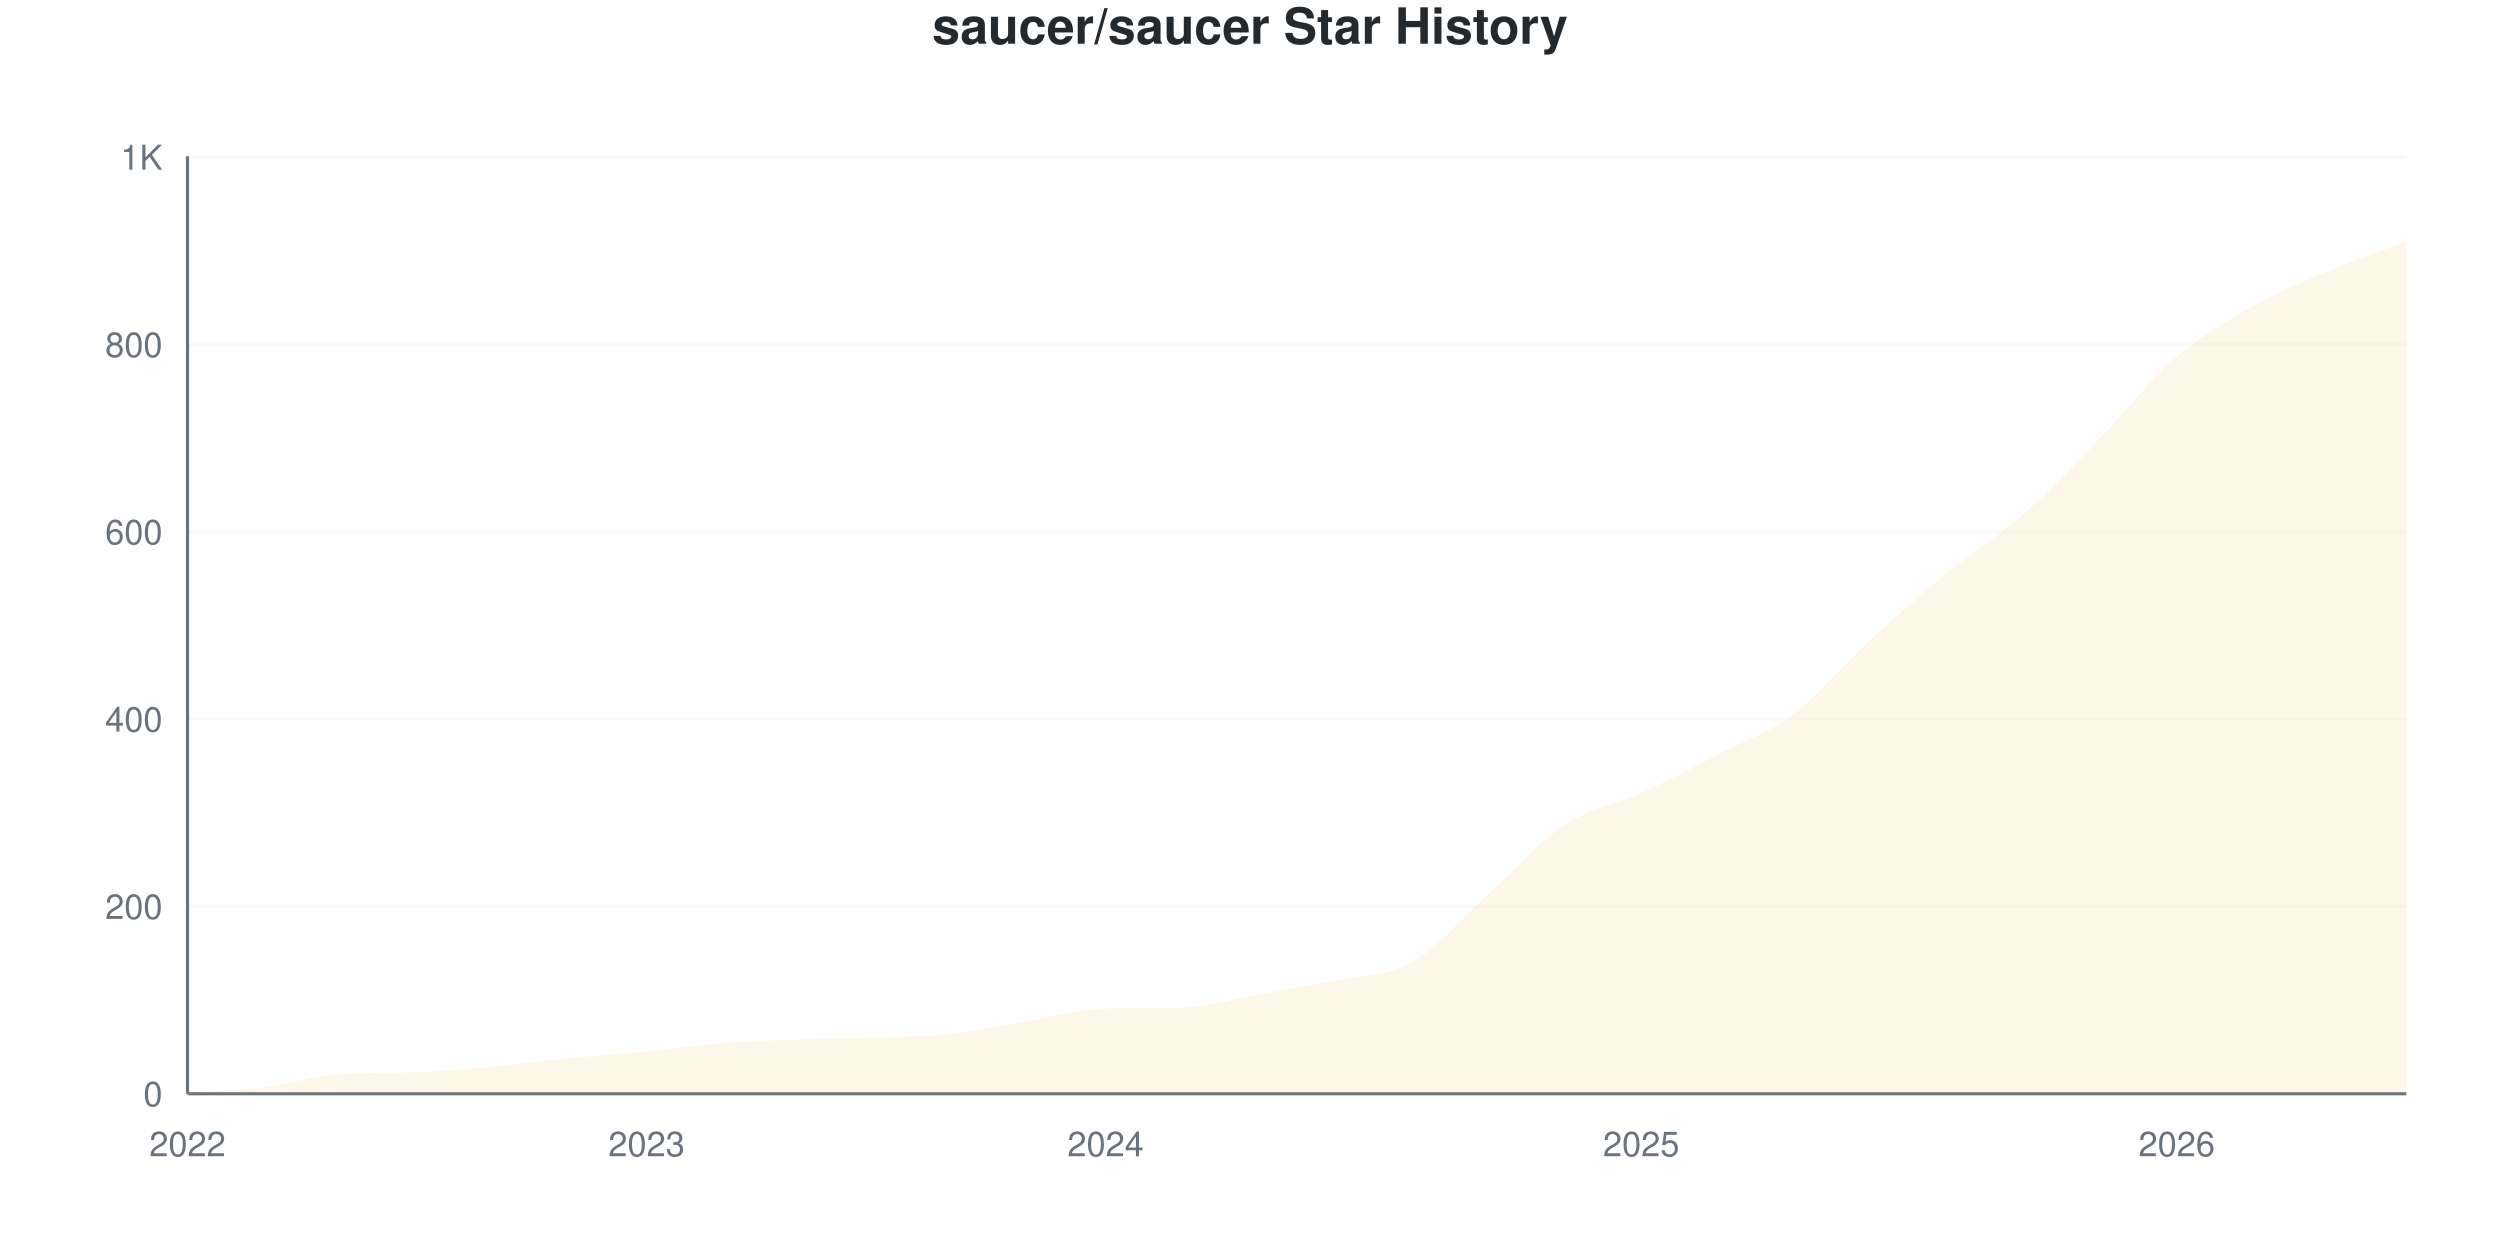
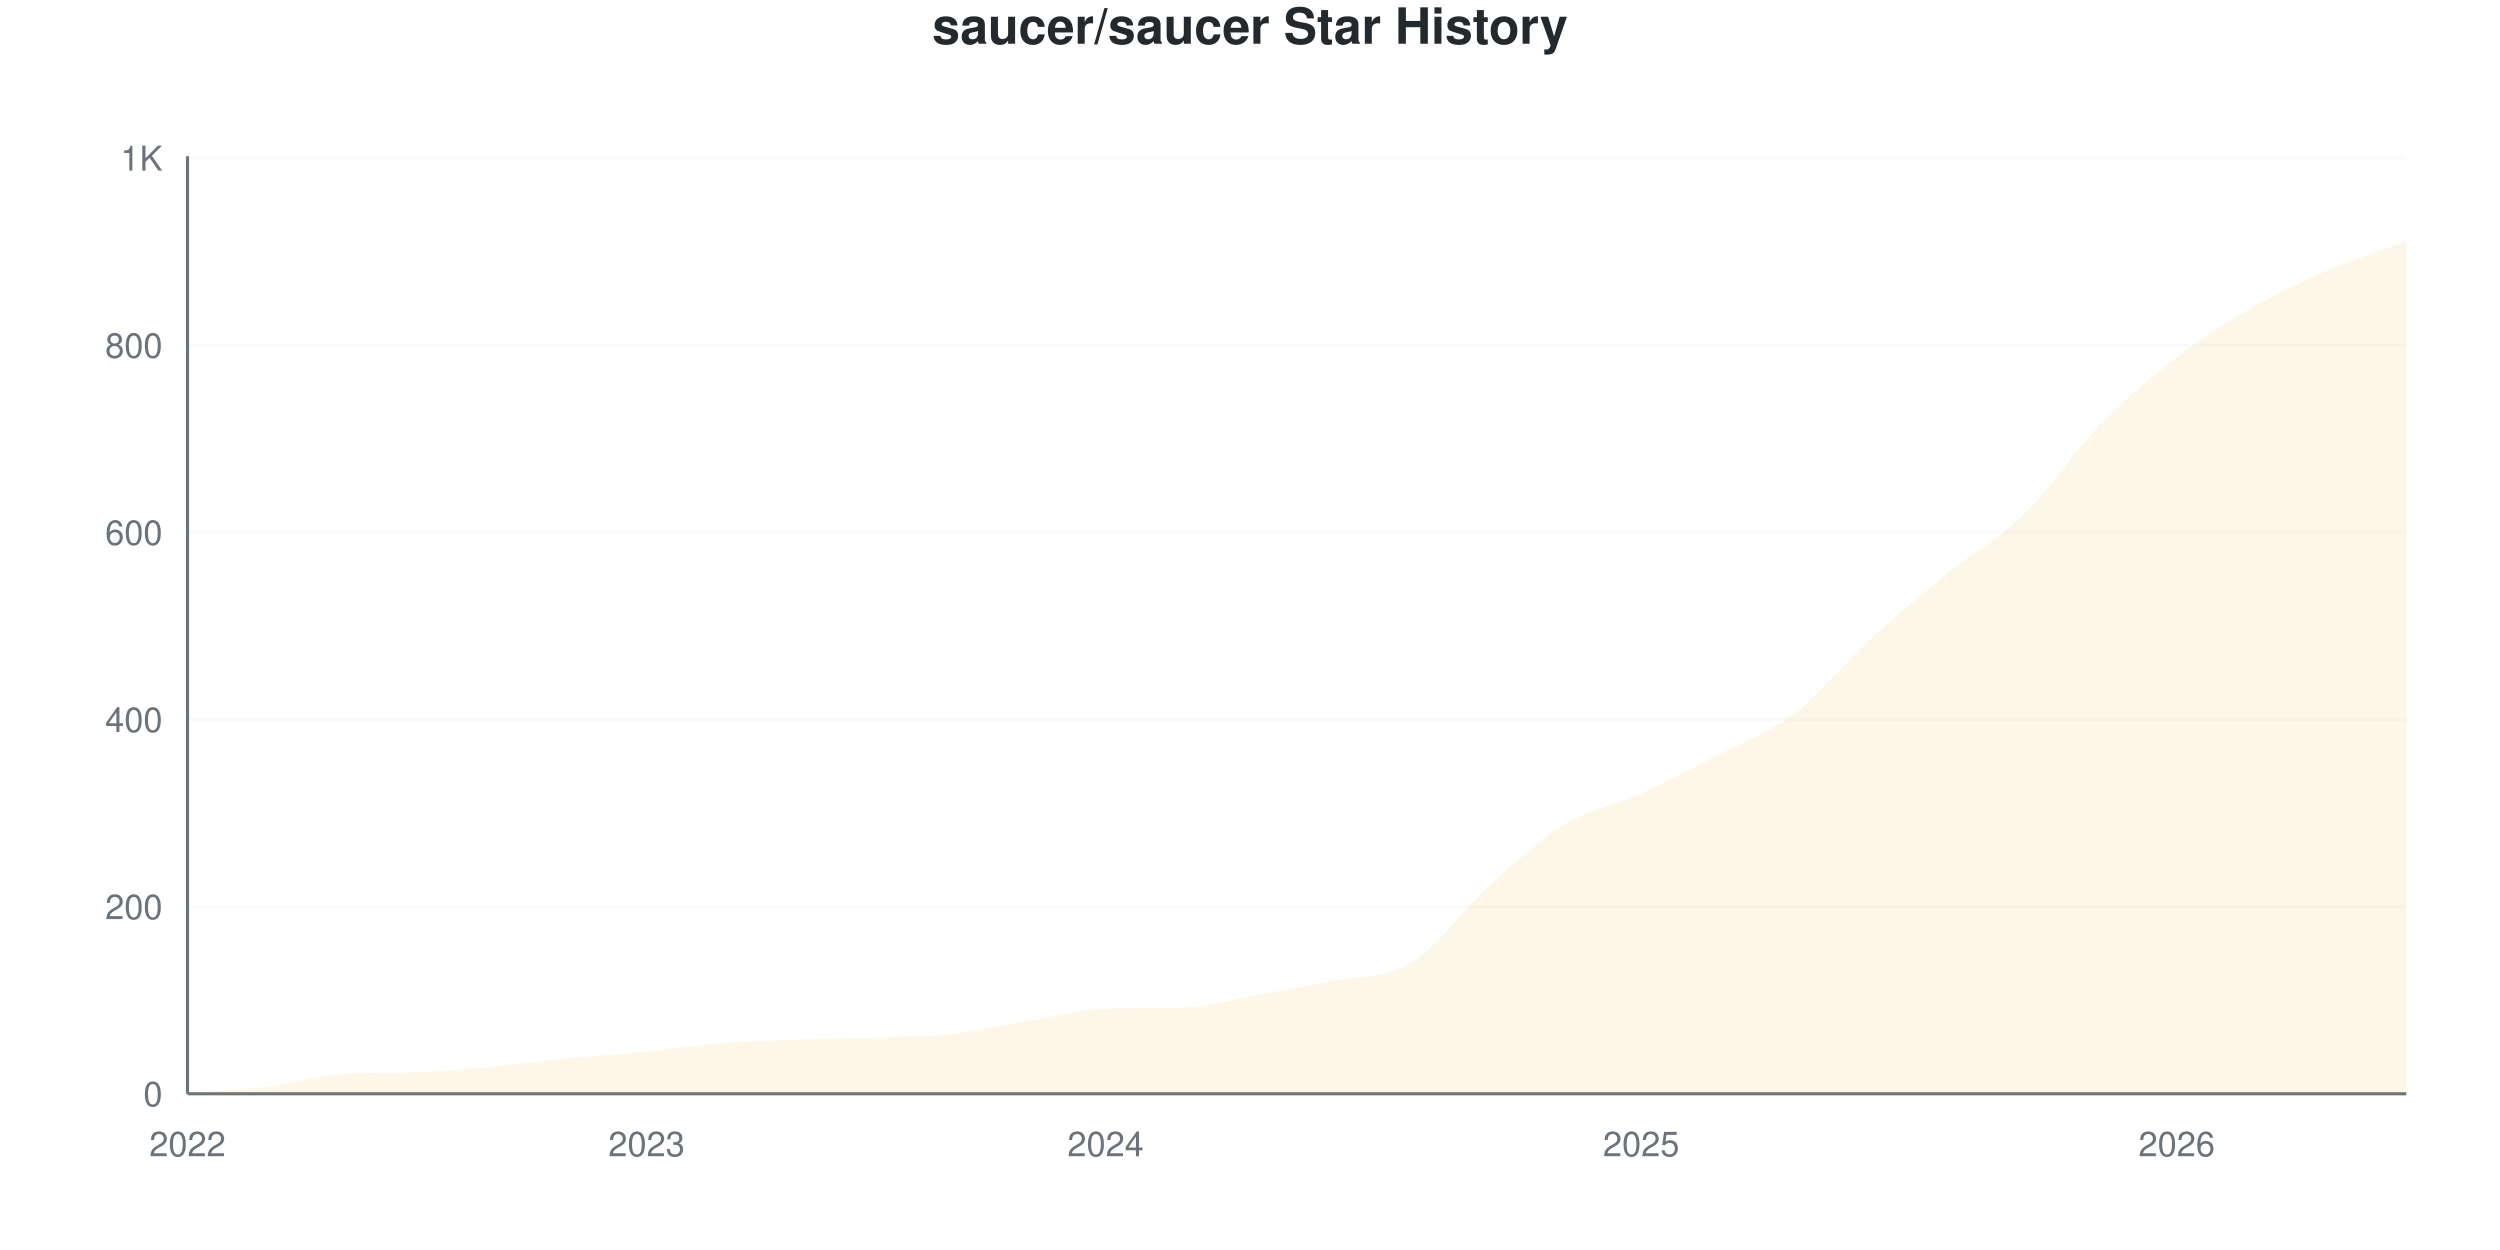
<svg xmlns="http://www.w3.org/2000/svg" viewBox="0 0 800 400" width="800" height="400">
  <style>
    @keyframes drawLine {
      to { stroke-dashoffset: 0; }
    }
    @keyframes fadeInPoint {
      from { opacity: 0; }
      to { opacity: 1; }
    }
    .data-line-0 {
      stroke-dasharray: 1190;
      stroke-dashoffset: 1190;
      animation: drawLine 2s ease-out forwards;
    }
    .data-point {
      opacity: 0;
      animation: fadeInPoint 0.5s ease-out forwards;
    }
    .chart-bg { fill: #fff; }
    .chart-text { fill: #24292e; }
    .chart-muted { fill: #6a737d; }
    .chart-grid { stroke: #eee; }
    .chart-axis { stroke: #6a737d; }
    @media (prefers-color-scheme: dark) {
      .chart-bg { fill: #0d1117; }
      .chart-text { fill: #e6edf3; }
      .chart-muted { fill: #8b949e; }
      .chart-grid { stroke: #21262d; }
      .chart-axis { stroke: #8b949e; }
    }
  </style>
  <rect width="800" height="400" class="chart-bg" />
  <text x="400" y="14" text-anchor="middle" class="chart-text" font-size="16" font-weight="bold" font-family="-apple-system, BlinkMacSystemFont, 'Segoe UI', Helvetica, Arial, sans-serif">saucer/saucer Star History</text>
  <g class="grid">
    <line x1="60" y1="350" x2="770" y2="350" class="chart-grid" stroke-opacity="0.3" />
    <text x="52" y="354" text-anchor="end" class="chart-muted" font-size="11" font-family="-apple-system, BlinkMacSystemFont, 'Segoe UI', Helvetica, Arial, sans-serif">0</text>
-     <line x1="60" y1="290.06" x2="770" y2="290.06" class="chart-grid" stroke-opacity="0.3" />
-     <text x="52" y="294.06" text-anchor="end" class="chart-muted" font-size="11" font-family="-apple-system, BlinkMacSystemFont, 'Segoe UI', Helvetica, Arial, sans-serif">200</text>
-     <line x1="60" y1="230.12" x2="770" y2="230.12" class="chart-grid" stroke-opacity="0.3" />
-     <text x="52" y="234.12" text-anchor="end" class="chart-muted" font-size="11" font-family="-apple-system, BlinkMacSystemFont, 'Segoe UI', Helvetica, Arial, sans-serif">400</text>
-     <line x1="60" y1="170.18" x2="770" y2="170.18" class="chart-grid" stroke-opacity="0.3" />
-     <text x="52" y="174.18" text-anchor="end" class="chart-muted" font-size="11" font-family="-apple-system, BlinkMacSystemFont, 'Segoe UI', Helvetica, Arial, sans-serif">600</text>
-     <line x1="60" y1="110.24" x2="770" y2="110.24" class="chart-grid" stroke-opacity="0.3" />
-     <text x="52" y="114.24" text-anchor="end" class="chart-muted" font-size="11" font-family="-apple-system, BlinkMacSystemFont, 'Segoe UI', Helvetica, Arial, sans-serif">800</text>
-     <line x1="60" y1="50.3" x2="770" y2="50.3" class="chart-grid" stroke-opacity="0.3" />
-     <text x="52" y="54.3" text-anchor="end" class="chart-muted" font-size="11" font-family="-apple-system, BlinkMacSystemFont, 'Segoe UI', Helvetica, Arial, sans-serif">1K</text>
+     <line x1="60" y1="290.12" x2="770" y2="290.12" class="chart-grid" stroke-opacity="0.3" />
+     <text x="52" y="294.12" text-anchor="end" class="chart-muted" font-size="11" font-family="-apple-system, BlinkMacSystemFont, 'Segoe UI', Helvetica, Arial, sans-serif">200</text>
+     <line x1="60" y1="230.24" x2="770" y2="230.24" class="chart-grid" stroke-opacity="0.3" />
+     <text x="52" y="234.24" text-anchor="end" class="chart-muted" font-size="11" font-family="-apple-system, BlinkMacSystemFont, 'Segoe UI', Helvetica, Arial, sans-serif">400</text>
+     <line x1="60" y1="170.359" x2="770" y2="170.359" class="chart-grid" stroke-opacity="0.3" />
+     <text x="52" y="174.359" text-anchor="end" class="chart-muted" font-size="11" font-family="-apple-system, BlinkMacSystemFont, 'Segoe UI', Helvetica, Arial, sans-serif">600</text>
+     <line x1="60" y1="110.479" x2="770" y2="110.479" class="chart-grid" stroke-opacity="0.3" />
+     <text x="52" y="114.479" text-anchor="end" class="chart-muted" font-size="11" font-family="-apple-system, BlinkMacSystemFont, 'Segoe UI', Helvetica, Arial, sans-serif">800</text>
+     <line x1="60" y1="50.599" x2="770" y2="50.599" class="chart-grid" stroke-opacity="0.3" />
+     <text x="52" y="54.599" text-anchor="end" class="chart-muted" font-size="11" font-family="-apple-system, BlinkMacSystemFont, 'Segoe UI', Helvetica, Arial, sans-serif">1K</text>
  </g>
  <g class="milestones">
    
  </g>
  <g class="x-axis">
    <text x="60" y="370" text-anchor="middle" class="chart-muted" font-size="11" font-family="-apple-system, BlinkMacSystemFont, 'Segoe UI', Helvetica, Arial, sans-serif">2022</text>
    <text x="206.897" y="370" text-anchor="middle" class="chart-muted" font-size="11" font-family="-apple-system, BlinkMacSystemFont, 'Segoe UI', Helvetica, Arial, sans-serif">2023</text>
    <text x="353.793" y="370" text-anchor="middle" class="chart-muted" font-size="11" font-family="-apple-system, BlinkMacSystemFont, 'Segoe UI', Helvetica, Arial, sans-serif">2024</text>
    <text x="525.172" y="370" text-anchor="middle" class="chart-muted" font-size="11" font-family="-apple-system, BlinkMacSystemFont, 'Segoe UI', Helvetica, Arial, sans-serif">2025</text>
    <text x="696.552" y="370" text-anchor="middle" class="chart-muted" font-size="11" font-family="-apple-system, BlinkMacSystemFont, 'Segoe UI', Helvetica, Arial, sans-serif">2026</text>
  </g>
  <line x1="60" y1="50" x2="60" y2="350" class="chart-axis" stroke-width="1" />
  <line x1="60" y1="350" x2="770" y2="350" class="chart-axis" stroke-width="1" />
-   <path d="M60,350 L60,349.7 C68.161,349.101 76.322,348.901 84.483,347.902 C92.644,346.903 100.805,344.242 108.966,343.706 C117.126,343.17 125.287,343.375 133.448,343.107 C141.609,342.839 149.77,342.058 157.931,341.309 C166.092,340.559 174.253,339.411 182.414,338.611 C190.575,337.812 198.736,337.313 206.897,336.513 C215.057,335.714 223.218,334.466 231.379,333.816 C239.54,333.167 247.701,332.917 255.862,332.617 C264.023,332.318 272.184,332.318 280.345,332.018 C288.506,331.718 296.667,331.718 304.828,330.819 C312.989,329.92 321.149,327.972 329.31,326.623 C337.471,325.275 345.632,322.932 353.793,322.727 C361.954,322.523 370.115,322.647 378.276,322.428 C386.437,322.208 394.598,319.68 402.759,318.232 C410.92,316.783 419.08,315.435 427.241,313.736 C435.402,312.038 443.563,312.637 451.724,308.042 C459.885,303.447 468.046,293.506 476.207,286.164 C484.368,278.821 492.529,269.381 500.69,263.986 C508.851,258.591 517.011,257.542 525.172,253.796 C533.333,250.05 541.494,245.754 549.655,241.508 C557.816,237.263 565.977,234.466 574.138,228.322 C582.299,222.178 590.46,212.138 598.621,204.645 C606.782,197.153 614.943,190.06 623.103,183.367 C631.264,176.673 639.425,171.678 647.586,164.486 C655.747,157.293 663.908,148.601 672.069,140.21 C680.23,131.818 688.391,121.179 696.552,114.136 C704.713,107.093 712.874,102.547 721.034,97.952 C729.195,93.357 737.356,90.01 745.517,86.563 C753.678,83.117 761.839,80.37 770,77.273 L770,350 L60,350 Z" fill="#dfb317" fill-opacity="0.1" />
-   <path d="M60,350 L60,349.7 C68.161,349.101 76.322,348.901 84.483,347.902 C92.644,346.903 100.805,344.242 108.966,343.706 C117.126,343.17 125.287,343.375 133.448,343.107 C141.609,342.839 149.77,342.058 157.931,341.309 C166.092,340.559 174.253,339.411 182.414,338.611 C190.575,337.812 198.736,337.313 206.897,336.513 C215.057,335.714 223.218,334.466 231.379,333.816 C239.54,333.167 247.701,332.917 255.862,332.617 C264.023,332.318 272.184,332.318 280.345,332.018 C288.506,331.718 296.667,331.718 304.828,330.819 C312.989,329.92 321.149,327.972 329.31,326.623 C337.471,325.275 345.632,322.932 353.793,322.727 C361.954,322.523 370.115,322.647 378.276,322.428 C386.437,322.208 394.598,319.68 402.759,318.232 C410.92,316.783 419.08,315.435 427.241,313.736 C435.402,312.038 443.563,312.637 451.724,308.042 C459.885,303.447 468.046,293.506 476.207,286.164 C484.368,278.821 492.529,269.381 500.69,263.986 C508.851,258.591 517.011,257.542 525.172,253.796 C533.333,250.05 541.494,245.754 549.655,241.508 C557.816,237.263 565.977,234.466 574.138,228.322 C582.299,222.178 590.46,212.138 598.621,204.645 C606.782,197.153 614.943,190.06 623.103,183.367 C631.264,176.673 639.425,171.678 647.586,164.486 C655.747,157.293 663.908,148.601 672.069,140.21 C680.23,131.818 688.391,121.179 696.552,114.136 C704.713,107.093 712.874,102.547 721.034,97.952 C729.195,93.357 737.356,90.01 745.517,86.563 C753.678,83.117 761.839,80.37 770,77.273" fill="none" stroke="#dfb317" stroke-width="2.5" class="data-line-0" />
+   <path d="M60,350 L60,349.701 C68.161,349.102 76.322,348.902 84.483,347.904 C92.644,346.906 100.805,344.248 108.966,343.713 C117.126,343.177 125.287,343.382 133.448,343.114 C141.609,342.846 149.77,342.066 157.931,341.317 C166.092,340.569 174.253,339.421 182.414,338.623 C190.575,337.824 198.736,337.325 206.897,336.527 C215.057,335.729 223.218,334.481 231.379,333.832 C239.54,333.184 247.701,332.934 255.862,332.635 C264.023,332.335 272.184,332.335 280.345,332.036 C288.506,331.737 296.667,331.737 304.828,330.838 C312.989,329.94 321.149,327.994 329.31,326.647 C337.471,325.299 345.632,322.959 353.793,322.754 C361.954,322.55 370.115,322.674 378.276,322.455 C386.437,322.236 394.598,319.711 402.759,318.263 C410.92,316.816 419.08,315.469 427.241,313.772 C435.402,312.076 443.563,313.074 451.724,308.084 C459.885,303.094 468.046,291.218 476.207,283.832 C484.368,276.447 492.529,268.762 500.69,263.772 C508.851,258.782 517.011,257.585 525.172,253.892 C533.333,250.2 541.494,245.858 549.655,241.617 C557.816,237.375 565.977,234.631 574.138,228.443 C582.299,222.255 590.46,211.976 598.621,204.491 C606.782,197.006 614.943,190.17 623.103,183.533 C631.264,176.896 639.425,172.605 647.586,164.671 C655.747,156.737 663.908,144.311 672.069,135.928 C680.23,127.545 688.391,120.659 696.552,114.371 C704.713,108.084 712.874,102.894 721.034,98.204 C729.195,93.513 737.356,89.721 745.517,86.228 C753.678,82.735 761.839,80.24 770,77.246 L770,350 L60,350 Z" fill="#dfb317" fill-opacity="0.1" />
+   <path d="M60,350 L60,349.701 C68.161,349.102 76.322,348.902 84.483,347.904 C92.644,346.906 100.805,344.248 108.966,343.713 C117.126,343.177 125.287,343.382 133.448,343.114 C141.609,342.846 149.77,342.066 157.931,341.317 C166.092,340.569 174.253,339.421 182.414,338.623 C190.575,337.824 198.736,337.325 206.897,336.527 C215.057,335.729 223.218,334.481 231.379,333.832 C239.54,333.184 247.701,332.934 255.862,332.635 C264.023,332.335 272.184,332.335 280.345,332.036 C288.506,331.737 296.667,331.737 304.828,330.838 C312.989,329.94 321.149,327.994 329.31,326.647 C337.471,325.299 345.632,322.959 353.793,322.754 C361.954,322.55 370.115,322.674 378.276,322.455 C386.437,322.236 394.598,319.711 402.759,318.263 C410.92,316.816 419.08,315.469 427.241,313.772 C435.402,312.076 443.563,313.074 451.724,308.084 C459.885,303.094 468.046,291.218 476.207,283.832 C484.368,276.447 492.529,268.762 500.69,263.772 C508.851,258.782 517.011,257.585 525.172,253.892 C533.333,250.2 541.494,245.858 549.655,241.617 C557.816,237.375 565.977,234.631 574.138,228.443 C582.299,222.255 590.46,211.976 598.621,204.491 C606.782,197.006 614.943,190.17 623.103,183.533 C631.264,176.896 639.425,172.605 647.586,164.671 C655.747,156.737 663.908,144.311 672.069,135.928 C680.23,127.545 688.391,120.659 696.552,114.371 C704.713,108.084 712.874,102.894 721.034,98.204 C729.195,93.513 737.356,89.721 745.517,86.228 C753.678,82.735 761.839,80.24 770,77.246" fill="none" stroke="#dfb317" stroke-width="2.5" class="data-line-0" />
  <g class="points">
-     <circle cx="60" cy="349.7" r="4" fill="#dfb317" class="data-point" style="animation-delay: 1.50s" />
-     <circle cx="84.483" cy="347.902" r="4" fill="#dfb317" class="data-point" style="animation-delay: 1.55s" />
-     <circle cx="108.966" cy="343.706" r="4" fill="#dfb317" class="data-point" style="animation-delay: 1.60s" />
-     <circle cx="133.448" cy="343.107" r="4" fill="#dfb317" class="data-point" style="animation-delay: 1.65s" />
-     <circle cx="157.931" cy="341.309" r="4" fill="#dfb317" class="data-point" style="animation-delay: 1.70s" />
-     <circle cx="182.414" cy="338.611" r="4" fill="#dfb317" class="data-point" style="animation-delay: 1.75s" />
-     <circle cx="206.897" cy="336.513" r="4" fill="#dfb317" class="data-point" style="animation-delay: 1.80s" />
-     <circle cx="231.379" cy="333.816" r="4" fill="#dfb317" class="data-point" style="animation-delay: 1.85s" />
-     <circle cx="255.862" cy="332.617" r="4" fill="#dfb317" class="data-point" style="animation-delay: 1.90s" />
-     <circle cx="280.345" cy="332.018" r="4" fill="#dfb317" class="data-point" style="animation-delay: 1.95s" />
-     <circle cx="304.828" cy="330.819" r="4" fill="#dfb317" class="data-point" style="animation-delay: 2.00s" />
-     <circle cx="329.31" cy="326.623" r="4" fill="#dfb317" class="data-point" style="animation-delay: 2.05s" />
-     <circle cx="353.793" cy="322.727" r="4" fill="#dfb317" class="data-point" style="animation-delay: 2.10s" />
-     <circle cx="378.276" cy="322.428" r="4" fill="#dfb317" class="data-point" style="animation-delay: 2.15s" />
-     <circle cx="402.759" cy="318.232" r="4" fill="#dfb317" class="data-point" style="animation-delay: 2.20s" />
-     <circle cx="427.241" cy="313.736" r="4" fill="#dfb317" class="data-point" style="animation-delay: 2.25s" />
-     <circle cx="451.724" cy="308.042" r="4" fill="#dfb317" class="data-point" style="animation-delay: 2.30s" />
-     <circle cx="476.207" cy="286.164" r="4" fill="#dfb317" class="data-point" style="animation-delay: 2.35s" />
-     <circle cx="500.69" cy="263.986" r="4" fill="#dfb317" class="data-point" style="animation-delay: 2.40s" />
-     <circle cx="525.172" cy="253.796" r="4" fill="#dfb317" class="data-point" style="animation-delay: 2.45s" />
-     <circle cx="549.655" cy="241.508" r="4" fill="#dfb317" class="data-point" style="animation-delay: 2.50s" />
-     <circle cx="574.138" cy="228.322" r="4" fill="#dfb317" class="data-point" style="animation-delay: 2.55s" />
-     <circle cx="598.621" cy="204.645" r="4" fill="#dfb317" class="data-point" style="animation-delay: 2.60s" />
-     <circle cx="623.103" cy="183.367" r="4" fill="#dfb317" class="data-point" style="animation-delay: 2.65s" />
-     <circle cx="647.586" cy="164.486" r="4" fill="#dfb317" class="data-point" style="animation-delay: 2.70s" />
-     <circle cx="672.069" cy="140.21" r="4" fill="#dfb317" class="data-point" style="animation-delay: 2.75s" />
-     <circle cx="696.552" cy="114.136" r="4" fill="#dfb317" class="data-point" style="animation-delay: 2.80s" />
-     <circle cx="721.034" cy="97.952" r="4" fill="#dfb317" class="data-point" style="animation-delay: 2.85s" />
-     <circle cx="745.517" cy="86.563" r="4" fill="#dfb317" class="data-point" style="animation-delay: 2.90s" />
-     <circle cx="770" cy="77.273" r="4" fill="#dfb317" class="data-point" style="animation-delay: 2.95s" />
+     <circle cx="60" cy="349.701" r="4" fill="#dfb317" class="data-point" style="animation-delay: 1.50s" />
+     <circle cx="84.483" cy="347.904" r="4" fill="#dfb317" class="data-point" style="animation-delay: 1.55s" />
+     <circle cx="108.966" cy="343.713" r="4" fill="#dfb317" class="data-point" style="animation-delay: 1.60s" />
+     <circle cx="133.448" cy="343.114" r="4" fill="#dfb317" class="data-point" style="animation-delay: 1.65s" />
+     <circle cx="157.931" cy="341.317" r="4" fill="#dfb317" class="data-point" style="animation-delay: 1.70s" />
+     <circle cx="182.414" cy="338.623" r="4" fill="#dfb317" class="data-point" style="animation-delay: 1.75s" />
+     <circle cx="206.897" cy="336.527" r="4" fill="#dfb317" class="data-point" style="animation-delay: 1.80s" />
+     <circle cx="231.379" cy="333.832" r="4" fill="#dfb317" class="data-point" style="animation-delay: 1.85s" />
+     <circle cx="255.862" cy="332.635" r="4" fill="#dfb317" class="data-point" style="animation-delay: 1.90s" />
+     <circle cx="280.345" cy="332.036" r="4" fill="#dfb317" class="data-point" style="animation-delay: 1.95s" />
+     <circle cx="304.828" cy="330.838" r="4" fill="#dfb317" class="data-point" style="animation-delay: 2.00s" />
+     <circle cx="329.31" cy="326.647" r="4" fill="#dfb317" class="data-point" style="animation-delay: 2.05s" />
+     <circle cx="353.793" cy="322.754" r="4" fill="#dfb317" class="data-point" style="animation-delay: 2.10s" />
+     <circle cx="378.276" cy="322.455" r="4" fill="#dfb317" class="data-point" style="animation-delay: 2.15s" />
+     <circle cx="402.759" cy="318.263" r="4" fill="#dfb317" class="data-point" style="animation-delay: 2.20s" />
+     <circle cx="427.241" cy="313.772" r="4" fill="#dfb317" class="data-point" style="animation-delay: 2.25s" />
+     <circle cx="451.724" cy="308.084" r="4" fill="#dfb317" class="data-point" style="animation-delay: 2.30s" />
+     <circle cx="476.207" cy="283.832" r="4" fill="#dfb317" class="data-point" style="animation-delay: 2.35s" />
+     <circle cx="500.69" cy="263.772" r="4" fill="#dfb317" class="data-point" style="animation-delay: 2.40s" />
+     <circle cx="525.172" cy="253.892" r="4" fill="#dfb317" class="data-point" style="animation-delay: 2.45s" />
+     <circle cx="549.655" cy="241.617" r="4" fill="#dfb317" class="data-point" style="animation-delay: 2.50s" />
+     <circle cx="574.138" cy="228.443" r="4" fill="#dfb317" class="data-point" style="animation-delay: 2.55s" />
+     <circle cx="598.621" cy="204.491" r="4" fill="#dfb317" class="data-point" style="animation-delay: 2.60s" />
+     <circle cx="623.103" cy="183.533" r="4" fill="#dfb317" class="data-point" style="animation-delay: 2.65s" />
+     <circle cx="647.586" cy="164.671" r="4" fill="#dfb317" class="data-point" style="animation-delay: 2.70s" />
+     <circle cx="672.069" cy="135.928" r="4" fill="#dfb317" class="data-point" style="animation-delay: 2.75s" />
+     <circle cx="696.552" cy="114.371" r="4" fill="#dfb317" class="data-point" style="animation-delay: 2.80s" />
+     <circle cx="721.034" cy="98.204" r="4" fill="#dfb317" class="data-point" style="animation-delay: 2.85s" />
+     <circle cx="745.517" cy="86.228" r="4" fill="#dfb317" class="data-point" style="animation-delay: 2.90s" />
+     <circle cx="770" cy="77.246" r="4" fill="#dfb317" class="data-point" style="animation-delay: 2.95s" />
  </g>
</svg>
